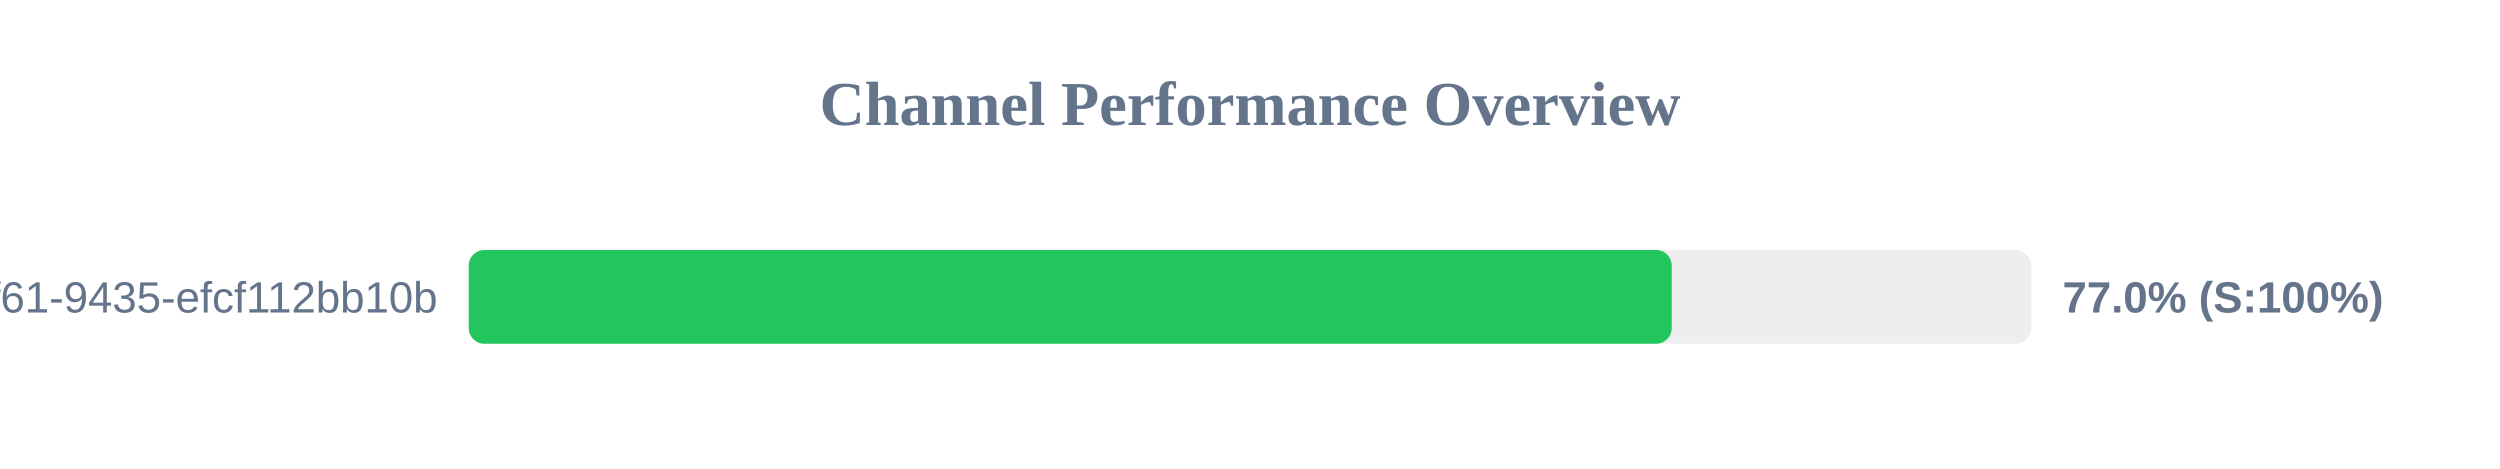
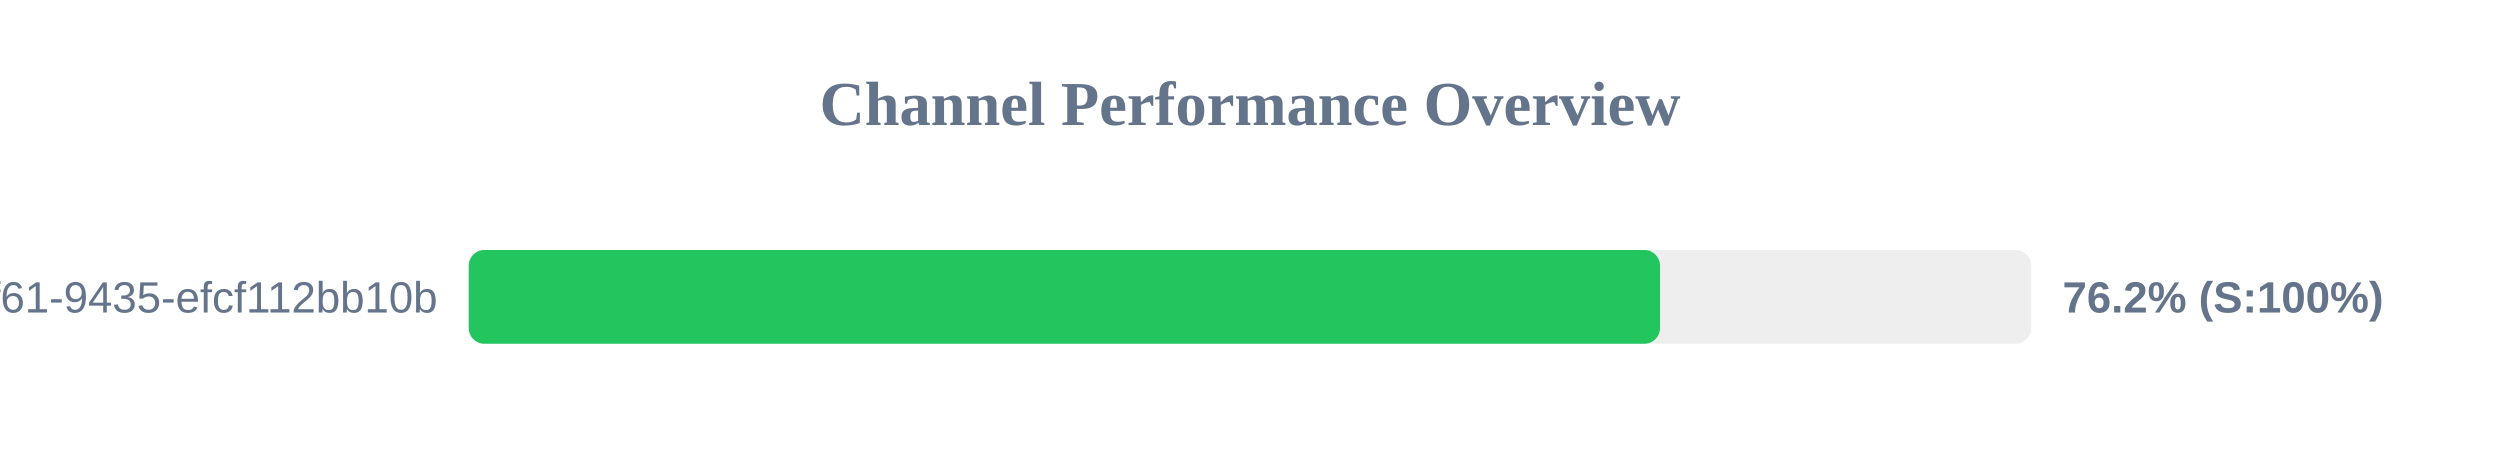
<svg xmlns="http://www.w3.org/2000/svg" width="800" height="150" version="1.1">
  <style>
        .row { font: 14px Arial; fill: #64748b; }
        .score { font: bold 14px Arial; fill: #64748b; }
    </style>
  <text x="400" y="40" text-anchor="middle" font-size="20px" font-weight="bold" fill="#64748b">Channel Performance Overview</text>
  <rect x="150" y="80" width="500" height="30" fill="#eee" rx="5" />
-   <rect x="150" y="80" width="384.95" height="30" fill="#22c55e" rx="5" />
+   <rect x="150" y="80" width="381.2" height="30" fill="#22c55e" rx="5" />
  <text x="140" y="100" text-anchor="end" class="row">?uuid=07c122ad-50b2-4f61-9435-efcf112bb10b</text>
-   <text x="660" y="100" text-anchor="start" class="score">77.0% (S:100%)</text>
+   <text x="660" y="100" text-anchor="start" class="score">76.2% (S:100%)</text>
</svg>
